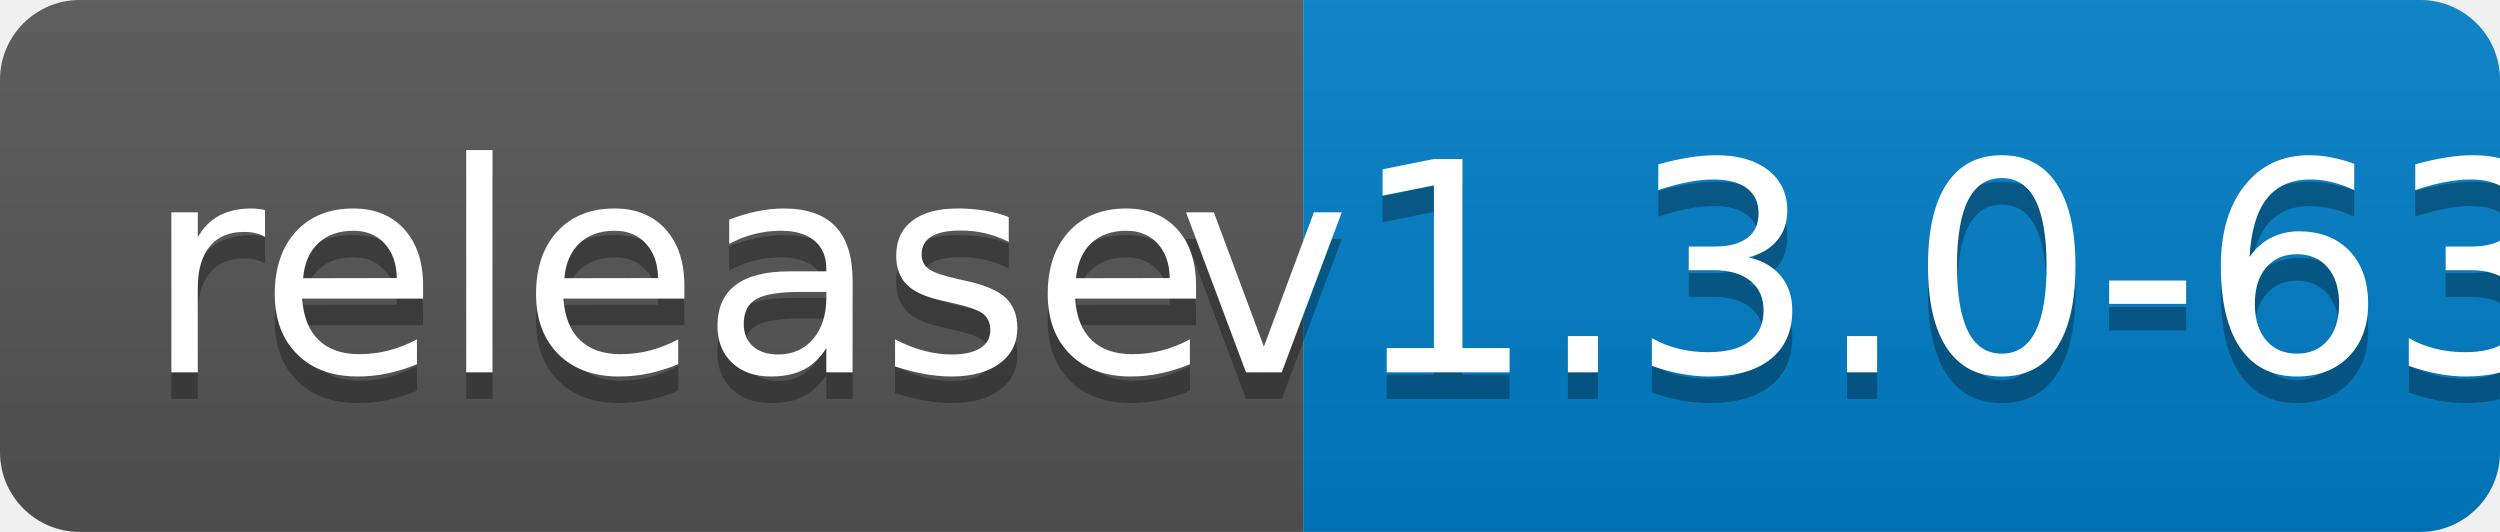
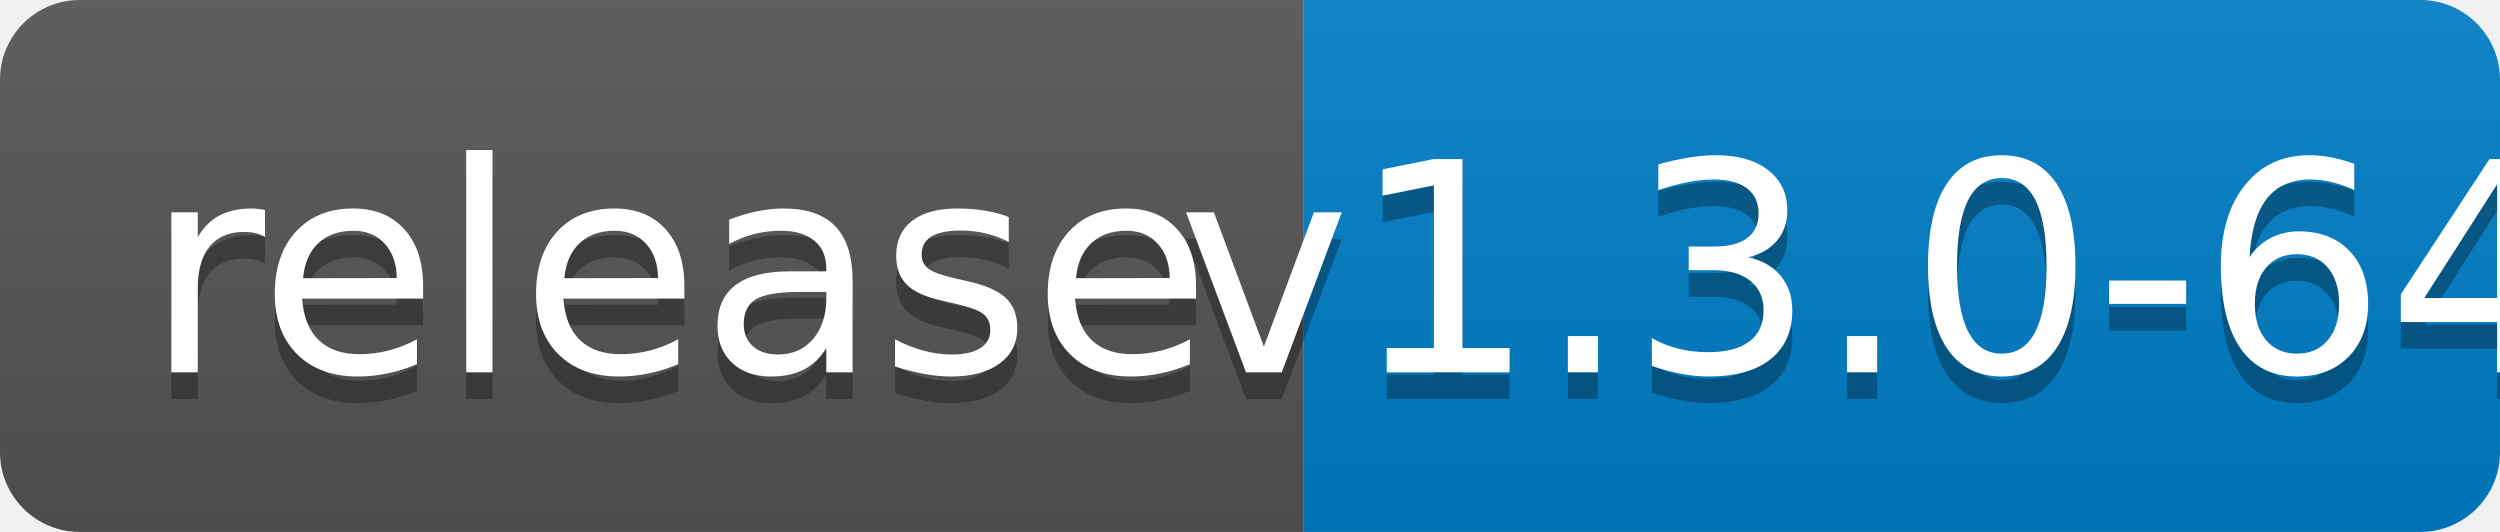
<svg xmlns="http://www.w3.org/2000/svg" width="94" height="20">
  <linearGradient id="b" x2="0" y2="100%">
    <stop offset="0" stop-color="#bbb" stop-opacity=".1" />
    <stop offset="1" stop-opacity=".1" />
  </linearGradient>
  <clipPath id="a">
    <rect width="94" height="20" rx="3" fill="#fff" />
  </clipPath>
  <g clip-path="url(#a)">
    <path fill="#555" d="M0 0h49v20H0z" />
    <path fill="#007ec6" d="M49 0h45v20H49z" />
    <path fill="url(#b)" d="M0 0h94v20H0z" />
  </g>
  <g fill="#fff" text-anchor="middle" font-family="DejaVu Sans,Verdana,Geneva,sans-serif" font-size="110">
    <text x="255" y="150" fill="#010101" fill-opacity=".3" transform="scale(.1)" textLength="390">release</text>
    <text x="255" y="140" transform="scale(.1)" textLength="390">release</text>
-     <text x="705" y="150" fill="#010101" fill-opacity=".3" transform="scale(.1)" textLength="350">v1.3.0-63</text>
-     <text x="705" y="140" transform="scale(.1)" textLength="350">v1.3.0-63</text>
+     <text x="705" y="150" fill="#010101" fill-opacity=".3" transform="scale(.1)" textLength="350">v1.3.0-64</text>
+     <text x="705" y="140" transform="scale(.1)" textLength="350">v1.3.0-64</text>
  </g>
</svg>
